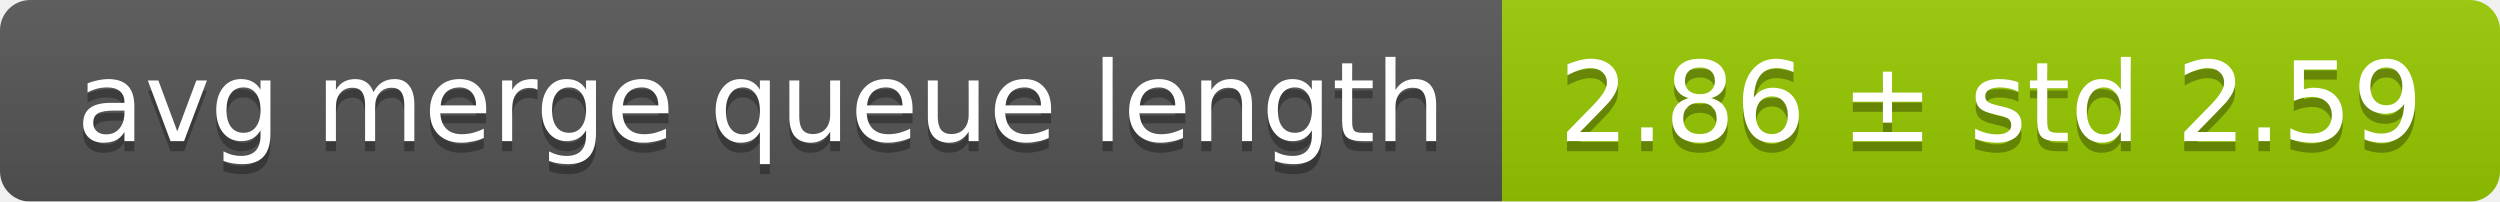
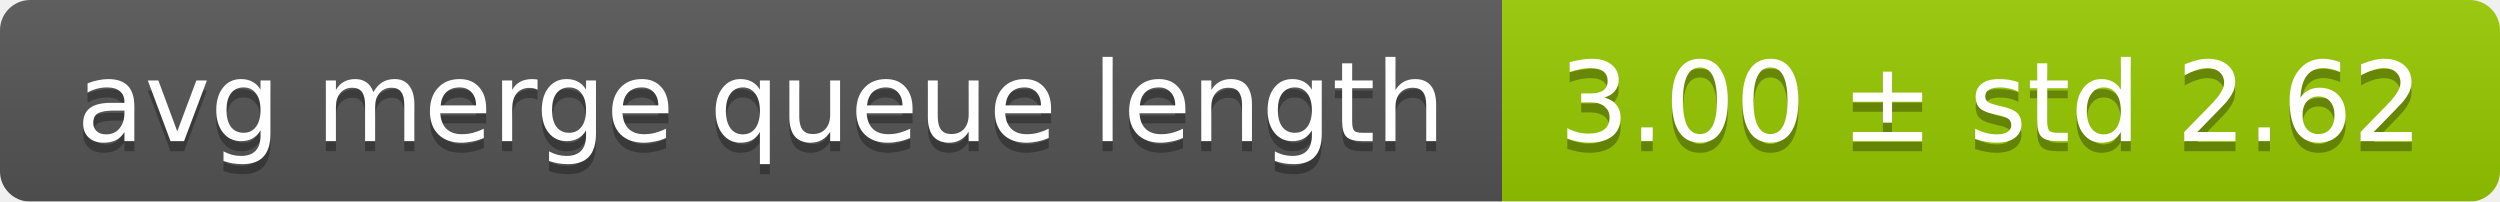
<svg xmlns="http://www.w3.org/2000/svg" width="248" height="20">
  <linearGradient id="smooth" x2="0" y2="100%">
    <stop offset="0" stop-color="#bbb" stop-opacity=".1" />
    <stop offset="1" stop-opacity=".1" />
  </linearGradient>
  <mask id="round">
    <rect width="248" height="20" rx="3" fill="#fff" />
  </mask>
  <g mask="url(#round)">
    <rect width="149" height="20" fill="#555" />
    <rect x="149" width="99" height="20" fill="#97ca00" />
    <rect width="248" height="20" fill="url(#smooth)" />
  </g>
  <g fill="#fff" text-anchor="middle" font-family="DejaVu Sans,Verdana,Geneva,sans-serif" font-size="11">
    <text x="75.5" y="15" fill="#010101" fill-opacity=".3">avg merge queue length</text>
    <text x="75.5" y="14">avg merge queue length</text>
-     <text x="197.5" y="15" fill="#010101" fill-opacity=".3">2.86 ± std 2.59</text>
-     <text x="197.5" y="14">2.86 ± std 2.59</text>
+     <text x="197.5" y="15" fill="#010101" fill-opacity=".3">3.00 ± std 2.62</text>
+     <text x="197.5" y="14">3.00 ± std 2.62</text>
  </g>
</svg>
